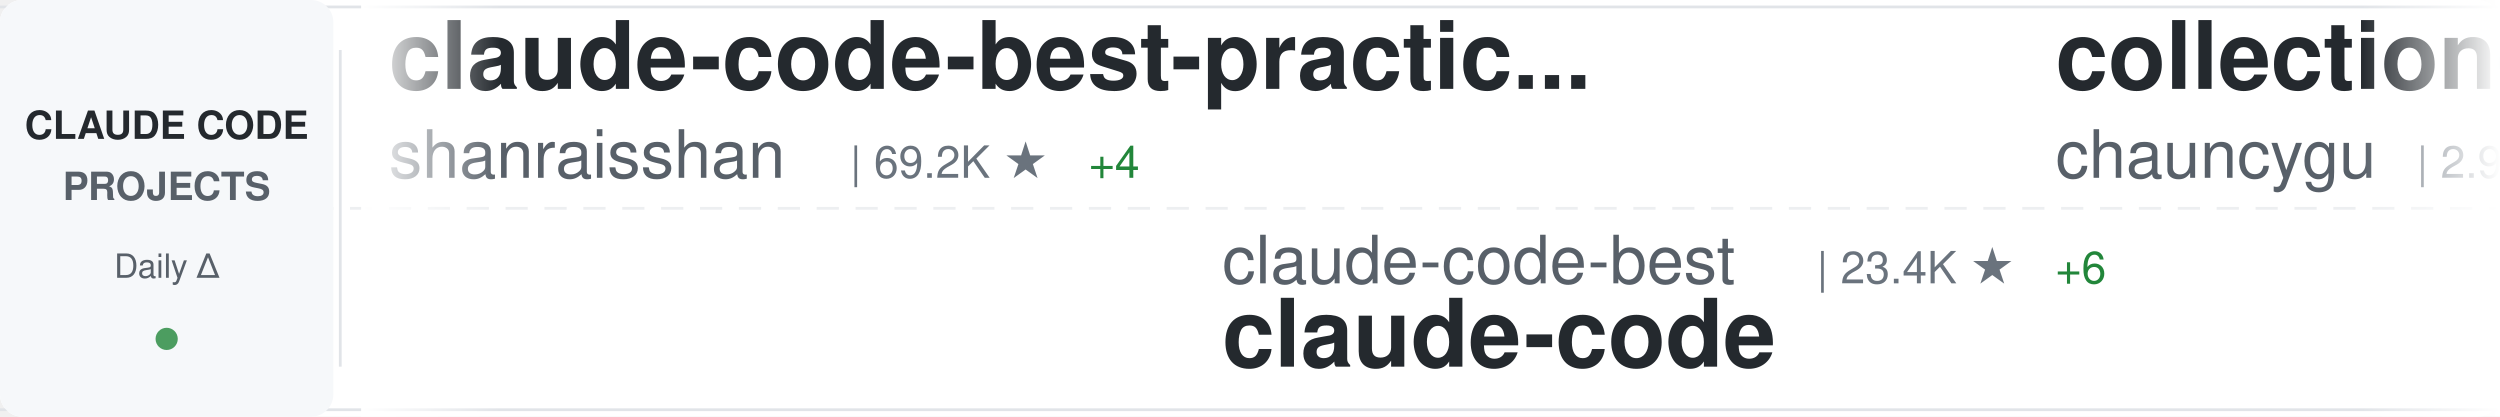
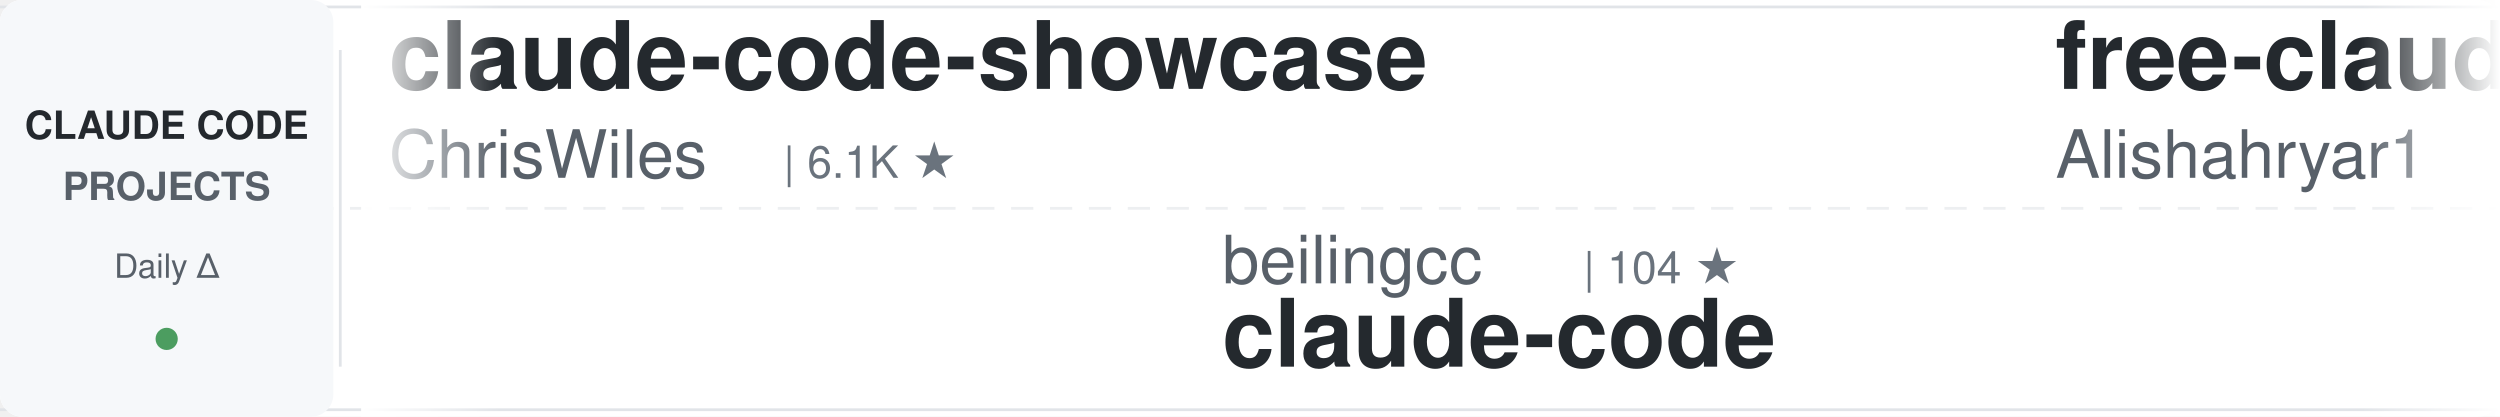
<svg xmlns="http://www.w3.org/2000/svg" width="900" height="150">
  <defs>
    <linearGradient id="awesomeLeftFade" x1="0%" y1="0%" x2="100%" y2="0%">
      <stop offset="0%" style="stop-color:#ffffff;stop-opacity:1" />
      <stop offset="100%" style="stop-color:#ffffff;stop-opacity:0" />
    </linearGradient>
    <linearGradient id="awesomeRightFade" x1="0%" y1="0%" x2="100%" y2="0%">
      <stop offset="0%" style="stop-color:#ffffff;stop-opacity:0" />
      <stop offset="100%" style="stop-color:#ffffff;stop-opacity:1" />
    </linearGradient>
  </defs>
  <rect width="900" height="150" fill="#ffffff" rx="8" />
  <rect x="0" y="2" width="900" height="1" fill="#e1e4e8" />
  <rect x="0" y="147" width="900" height="1" fill="#e1e4e8" />
  <line x1="0" y1="75" x2="900" y2="75" stroke="#e1e4e8" stroke-width="1" stroke-dasharray="8 6" opacity="0.6" />
  <rect x="0" y="0" width="120" height="150" fill="#f6f8fa" rx="8" />
  <text x="60" y="50" font-family="-apple-system, BlinkMacSystemFont, 'Segoe UI', Helvetica, Arial, sans-serif" font-size="14" font-weight="600" fill="#24292e" text-anchor="middle">CLAUDE CODE</text>
  <text x="60" y="72" font-family="-apple-system, BlinkMacSystemFont, 'Segoe UI', Helvetica, Arial, sans-serif" font-size="14" font-weight="600" fill="#586069" text-anchor="middle">PROJECTS</text>
  <text x="60" y="100" font-family="-apple-system, BlinkMacSystemFont, 'Segoe UI', Helvetica, Arial, sans-serif" font-size="12" font-weight="500" fill="#586069" text-anchor="middle">Daily Δ</text>
  <circle cx="60" cy="122" r="4" fill="#22863a" opacity="0.8" />
  <rect x="122" y="18" width="1" height="114" fill="#e1e4e8" />
  <clipPath id="awesomeTickerClip">
    <rect x="130" y="0" width="770" height="150" />
  </clipPath>
  <g clip-path="url(#awesomeTickerClip)">
    <g id="awesomeTickerItems">
      <animateTransform attributeName="transform" attributeType="XML" type="translate" from="0 0" to="-3000 0" dur="54s" repeatCount="indefinite" />
      <g transform="translate(0, 0)">
-         <text x="140" y="32" font-family="-apple-system, BlinkMacSystemFont, 'Segoe UI', Helvetica, Arial, sans-serif" font-size="34" font-weight="600" fill="#24292e">claude-code-best-practic...</text>
-         <text x="140" y="64" font-family="-apple-system, BlinkMacSystemFont, 'Segoe UI', Helvetica, Arial, sans-serif" font-size="24" font-weight="400" fill="#586069">shanraisshan</text>
-         <text x="306" y="64" font-family="-apple-system, BlinkMacSystemFont, 'Segoe UI', Helvetica, Arial, sans-serif" font-size="16" font-weight="500" fill="#6a737d">| 69.2K ★</text>
-         <text x="392" y="64" font-family="-apple-system, BlinkMacSystemFont, 'Segoe UI', Helvetica, Arial, sans-serif" font-size="16" font-weight="500" fill="#22863a"> +4</text>
+         <text x="140" y="32" font-family="-apple-system, BlinkMacSystemFont, 'Segoe UI', Helvetica, Arial, sans-serif" font-size="34" font-weight="600" fill="#24292e">claude-code-showcase</text>
+         <text x="140" y="64" font-family="-apple-system, BlinkMacSystemFont, 'Segoe UI', Helvetica, Arial, sans-serif" font-size="24" font-weight="400" fill="#586069">ChrisWiles</text>
+         <text x="282" y="64" font-family="-apple-system, BlinkMacSystemFont, 'Segoe UI', Helvetica, Arial, sans-serif" font-size="16" font-weight="500" fill="#6a737d">| 6.1K ★</text>
      </g>
      <g transform="translate(300, 0)">
-         <text x="140" y="102" font-family="-apple-system, BlinkMacSystemFont, 'Segoe UI', Helvetica, Arial, sans-serif" font-size="24" font-weight="400" fill="#586069">claude-code-best</text>
-         <text x="354" y="102" font-family="-apple-system, BlinkMacSystemFont, 'Segoe UI', Helvetica, Arial, sans-serif" font-size="16" font-weight="500" fill="#6a737d">| 23.4K ★</text>
-         <text x="440" y="102" font-family="-apple-system, BlinkMacSystemFont, 'Segoe UI', Helvetica, Arial, sans-serif" font-size="16" font-weight="500" fill="#22863a"> +6</text>
+         <text x="140" y="102" font-family="-apple-system, BlinkMacSystemFont, 'Segoe UI', Helvetica, Arial, sans-serif" font-size="24" font-weight="400" fill="#586069">beilingcc</text>
+         <text x="270" y="102" font-family="-apple-system, BlinkMacSystemFont, 'Segoe UI', Helvetica, Arial, sans-serif" font-size="16" font-weight="500" fill="#6a737d">| 104 ★</text>
        <text x="140" y="132" font-family="-apple-system, BlinkMacSystemFont, 'Segoe UI', Helvetica, Arial, sans-serif" font-size="34" font-weight="600" fill="#24292e">claude-code</text>
      </g>
      <g transform="translate(600, 0)">
-         <text x="140" y="32" font-family="-apple-system, BlinkMacSystemFont, 'Segoe UI', Helvetica, Arial, sans-serif" font-size="34" font-weight="600" fill="#24292e">collection-claude-code-s...</text>
-         <text x="140" y="64" font-family="-apple-system, BlinkMacSystemFont, 'Segoe UI', Helvetica, Arial, sans-serif" font-size="24" font-weight="400" fill="#586069">chauncygu</text>
-         <text x="270" y="64" font-family="-apple-system, BlinkMacSystemFont, 'Segoe UI', Helvetica, Arial, sans-serif" font-size="16" font-weight="500" fill="#6a737d">| 2.9K ★</text>
+         <text x="140" y="32" font-family="-apple-system, BlinkMacSystemFont, 'Segoe UI', Helvetica, Arial, sans-serif" font-size="34" font-weight="600" fill="#24292e">free-claude-code</text>
+         <text x="140" y="64" font-family="-apple-system, BlinkMacSystemFont, 'Segoe UI', Helvetica, Arial, sans-serif" font-size="24" font-weight="400" fill="#586069">Alishahryar1</text>
+         <text x="306" y="64" font-family="-apple-system, BlinkMacSystemFont, 'Segoe UI', Helvetica, Arial, sans-serif" font-size="16" font-weight="500" fill="#6a737d">| 71.1K ★</text>
+         <text x="392" y="64" font-family="-apple-system, BlinkMacSystemFont, 'Segoe UI', Helvetica, Arial, sans-serif" font-size="16" font-weight="500" fill="#22863a"> +53</text>
      </g>
      <g transform="translate(900, 0)">
-         <text x="140" y="102" font-family="-apple-system, BlinkMacSystemFont, 'Segoe UI', Helvetica, Arial, sans-serif" font-size="24" font-weight="400" fill="#586069">shareAI-lab</text>
-         <text x="294" y="102" font-family="-apple-system, BlinkMacSystemFont, 'Segoe UI', Helvetica, Arial, sans-serif" font-size="16" font-weight="500" fill="#6a737d">| 80.5K ★</text>
-         <text x="380" y="102" font-family="-apple-system, BlinkMacSystemFont, 'Segoe UI', Helvetica, Arial, sans-serif" font-size="16" font-weight="500" fill="#22863a"> +6</text>
-         <text x="140" y="132" font-family="-apple-system, BlinkMacSystemFont, 'Segoe UI', Helvetica, Arial, sans-serif" font-size="34" font-weight="600" fill="#24292e">learn-claude-code</text>
+         <text x="140" y="102" font-family="-apple-system, BlinkMacSystemFont, 'Segoe UI', Helvetica, Arial, sans-serif" font-size="24" font-weight="400" fill="#586069">OneRedOak</text>
+         <text x="270" y="102" font-family="-apple-system, BlinkMacSystemFont, 'Segoe UI', Helvetica, Arial, sans-serif" font-size="16" font-weight="500" fill="#6a737d">| 3.9K ★</text>
+         <text x="347" y="102" font-family="-apple-system, BlinkMacSystemFont, 'Segoe UI', Helvetica, Arial, sans-serif" font-size="16" font-weight="500" fill="#cb2431"> -1</text>
+         <text x="140" y="132" font-family="-apple-system, BlinkMacSystemFont, 'Segoe UI', Helvetica, Arial, sans-serif" font-size="34" font-weight="600" fill="#24292e">claude-code-workflows</text>
      </g>
      <g transform="translate(1200, 0)">
-         <text x="140" y="32" font-family="-apple-system, BlinkMacSystemFont, 'Segoe UI', Helvetica, Arial, sans-serif" font-size="34" font-weight="600" fill="#24292e">claude-code-spec-workflo...</text>
-         <text x="140" y="64" font-family="-apple-system, BlinkMacSystemFont, 'Segoe UI', Helvetica, Arial, sans-serif" font-size="24" font-weight="400" fill="#586069">Pimzino</text>
-         <text x="246" y="64" font-family="-apple-system, BlinkMacSystemFont, 'Segoe UI', Helvetica, Arial, sans-serif" font-size="16" font-weight="500" fill="#6a737d">| 3.9K ★</text>
+         <text x="140" y="32" font-family="-apple-system, BlinkMacSystemFont, 'Segoe UI', Helvetica, Arial, sans-serif" font-size="34" font-weight="600" fill="#24292e">claude-code</text>
+         <text x="140" y="64" font-family="-apple-system, BlinkMacSystemFont, 'Segoe UI', Helvetica, Arial, sans-serif" font-size="24" font-weight="400" fill="#586069">RishabhK103</text>
+         <text x="294" y="64" font-family="-apple-system, BlinkMacSystemFont, 'Segoe UI', Helvetica, Arial, sans-serif" font-size="16" font-weight="500" fill="#6a737d">| 112 ★</text>
      </g>
      <g transform="translate(1500, 0)">
-         <text x="140" y="102" font-family="-apple-system, BlinkMacSystemFont, 'Segoe UI', Helvetica, Arial, sans-serif" font-size="24" font-weight="400" fill="#586069">ochamber</text>
-         <text x="258" y="102" font-family="-apple-system, BlinkMacSystemFont, 'Segoe UI', Helvetica, Arial, sans-serif" font-size="16" font-weight="500" fill="#6a737d">| 8 ★</text>
-         <text x="140" y="132" font-family="-apple-system, BlinkMacSystemFont, 'Segoe UI', Helvetica, Arial, sans-serif" font-size="34" font-weight="600" fill="#24292e">claude-code</text>
+         <text x="140" y="102" font-family="-apple-system, BlinkMacSystemFont, 'Segoe UI', Helvetica, Arial, sans-serif" font-size="24" font-weight="400" fill="#586069">huangjia2019</text>
+         <text x="306" y="102" font-family="-apple-system, BlinkMacSystemFont, 'Segoe UI', Helvetica, Arial, sans-serif" font-size="16" font-weight="500" fill="#6a737d">| 1.2K ★</text>
+         <text x="140" y="132" font-family="-apple-system, BlinkMacSystemFont, 'Segoe UI', Helvetica, Arial, sans-serif" font-size="34" font-weight="600" fill="#24292e">claude-code-engineering</text>
      </g>
      <g transform="translate(1800, 0)">
-         <text x="140" y="32" font-family="-apple-system, BlinkMacSystemFont, 'Segoe UI', Helvetica, Arial, sans-serif" font-size="34" font-weight="600" fill="#24292e">Claude-Code-Game-Studios</text>
-         <text x="140" y="64" font-family="-apple-system, BlinkMacSystemFont, 'Segoe UI', Helvetica, Arial, sans-serif" font-size="24" font-weight="400" fill="#586069">Donchitos</text>
-         <text x="270" y="64" font-family="-apple-system, BlinkMacSystemFont, 'Segoe UI', Helvetica, Arial, sans-serif" font-size="16" font-weight="500" fill="#6a737d">| 39.9K ★</text>
-         <text x="356" y="64" font-family="-apple-system, BlinkMacSystemFont, 'Segoe UI', Helvetica, Arial, sans-serif" font-size="16" font-weight="500" fill="#22863a"> +35</text>
+         <text x="140" y="32" font-family="-apple-system, BlinkMacSystemFont, 'Segoe UI', Helvetica, Arial, sans-serif" font-size="34" font-weight="600" fill="#24292e">claude-code</text>
+         <text x="140" y="64" font-family="-apple-system, BlinkMacSystemFont, 'Segoe UI', Helvetica, Arial, sans-serif" font-size="24" font-weight="400" fill="#586069">isboyjc</text>
+         <text x="246" y="64" font-family="-apple-system, BlinkMacSystemFont, 'Segoe UI', Helvetica, Arial, sans-serif" font-size="16" font-weight="500" fill="#6a737d">| 162 ★</text>
      </g>
      <g transform="translate(2100, 0)">
-         <text x="140" y="102" font-family="-apple-system, BlinkMacSystemFont, 'Segoe UI', Helvetica, Arial, sans-serif" font-size="24" font-weight="400" fill="#586069">wesammustafa</text>
-         <text x="306" y="102" font-family="-apple-system, BlinkMacSystemFont, 'Segoe UI', Helvetica, Arial, sans-serif" font-size="16" font-weight="500" fill="#6a737d">| 3.7K ★</text>
-         <text x="383" y="102" font-family="-apple-system, BlinkMacSystemFont, 'Segoe UI', Helvetica, Arial, sans-serif" font-size="16" font-weight="500" fill="#22863a"> +2</text>
-         <text x="140" y="132" font-family="-apple-system, BlinkMacSystemFont, 'Segoe UI', Helvetica, Arial, sans-serif" font-size="34" font-weight="600" fill="#24292e">Claude-Code-Quest</text>
+         <text x="140" y="102" font-family="-apple-system, BlinkMacSystemFont, 'Segoe UI', Helvetica, Arial, sans-serif" font-size="24" font-weight="400" fill="#586069">fuergaosi233</text>
+         <text x="306" y="102" font-family="-apple-system, BlinkMacSystemFont, 'Segoe UI', Helvetica, Arial, sans-serif" font-size="16" font-weight="500" fill="#6a737d">| 2.8K ★</text>
+         <text x="140" y="132" font-family="-apple-system, BlinkMacSystemFont, 'Segoe UI', Helvetica, Arial, sans-serif" font-size="34" font-weight="600" fill="#24292e">claude-code-proxy</text>
      </g>
      <g transform="translate(2400, 0)">
-         <text x="140" y="32" font-family="-apple-system, BlinkMacSystemFont, 'Segoe UI', Helvetica, Arial, sans-serif" font-size="34" font-weight="600" fill="#24292e">claude-code</text>
-         <text x="140" y="64" font-family="-apple-system, BlinkMacSystemFont, 'Segoe UI', Helvetica, Arial, sans-serif" font-size="24" font-weight="400" fill="#586069">Onewon</text>
-         <text x="234" y="64" font-family="-apple-system, BlinkMacSystemFont, 'Segoe UI', Helvetica, Arial, sans-serif" font-size="16" font-weight="500" fill="#6a737d">| 182 ★</text>
+         <text x="140" y="32" font-family="-apple-system, BlinkMacSystemFont, 'Segoe UI', Helvetica, Arial, sans-serif" font-size="34" font-weight="600" fill="#24292e">awesome-claude-code-suba...</text>
+         <text x="140" y="64" font-family="-apple-system, BlinkMacSystemFont, 'Segoe UI', Helvetica, Arial, sans-serif" font-size="24" font-weight="400" fill="#586069">VoltAgent</text>
+         <text x="270" y="64" font-family="-apple-system, BlinkMacSystemFont, 'Segoe UI', Helvetica, Arial, sans-serif" font-size="16" font-weight="500" fill="#6a737d">| 26.6K ★</text>
+         <text x="356" y="64" font-family="-apple-system, BlinkMacSystemFont, 'Segoe UI', Helvetica, Arial, sans-serif" font-size="16" font-weight="500" fill="#22863a"> +6</text>
      </g>
      <g transform="translate(2700, 0)">
-         <text x="140" y="102" font-family="-apple-system, BlinkMacSystemFont, 'Segoe UI', Helvetica, Arial, sans-serif" font-size="24" font-weight="400" fill="#586069">1rgs</text>
-         <text x="210" y="102" font-family="-apple-system, BlinkMacSystemFont, 'Segoe UI', Helvetica, Arial, sans-serif" font-size="16" font-weight="500" fill="#6a737d">| 3.8K ★</text>
-         <text x="140" y="132" font-family="-apple-system, BlinkMacSystemFont, 'Segoe UI', Helvetica, Arial, sans-serif" font-size="34" font-weight="600" fill="#24292e">claude-code-proxy</text>
+         <text x="140" y="102" font-family="-apple-system, BlinkMacSystemFont, 'Segoe UI', Helvetica, Arial, sans-serif" font-size="24" font-weight="400" fill="#586069">VILA-Lab</text>
+         <text x="258" y="102" font-family="-apple-system, BlinkMacSystemFont, 'Segoe UI', Helvetica, Arial, sans-serif" font-size="16" font-weight="500" fill="#6a737d">| 2.2K ★</text>
+         <text x="335" y="102" font-family="-apple-system, BlinkMacSystemFont, 'Segoe UI', Helvetica, Arial, sans-serif" font-size="16" font-weight="500" fill="#22863a"> +1</text>
+         <text x="140" y="132" font-family="-apple-system, BlinkMacSystemFont, 'Segoe UI', Helvetica, Arial, sans-serif" font-size="34" font-weight="600" fill="#24292e">Dive-into-Claude-Code</text>
      </g>
      <g transform="translate(3000, 0)">
-         <text x="140" y="32" font-family="-apple-system, BlinkMacSystemFont, 'Segoe UI', Helvetica, Arial, sans-serif" font-size="34" font-weight="600" fill="#24292e">claude-code-best-practic...</text>
-         <text x="140" y="64" font-family="-apple-system, BlinkMacSystemFont, 'Segoe UI', Helvetica, Arial, sans-serif" font-size="24" font-weight="400" fill="#586069">shanraisshan</text>
-         <text x="306" y="64" font-family="-apple-system, BlinkMacSystemFont, 'Segoe UI', Helvetica, Arial, sans-serif" font-size="16" font-weight="500" fill="#6a737d">| 69.2K ★</text>
-         <text x="392" y="64" font-family="-apple-system, BlinkMacSystemFont, 'Segoe UI', Helvetica, Arial, sans-serif" font-size="16" font-weight="500" fill="#22863a"> +4</text>
+         <text x="140" y="32" font-family="-apple-system, BlinkMacSystemFont, 'Segoe UI', Helvetica, Arial, sans-serif" font-size="34" font-weight="600" fill="#24292e">claude-code-showcase</text>
+         <text x="140" y="64" font-family="-apple-system, BlinkMacSystemFont, 'Segoe UI', Helvetica, Arial, sans-serif" font-size="24" font-weight="400" fill="#586069">ChrisWiles</text>
+         <text x="282" y="64" font-family="-apple-system, BlinkMacSystemFont, 'Segoe UI', Helvetica, Arial, sans-serif" font-size="16" font-weight="500" fill="#6a737d">| 6.1K ★</text>
      </g>
      <g transform="translate(3300, 0)">
-         <text x="140" y="102" font-family="-apple-system, BlinkMacSystemFont, 'Segoe UI', Helvetica, Arial, sans-serif" font-size="24" font-weight="400" fill="#586069">claude-code-best</text>
-         <text x="354" y="102" font-family="-apple-system, BlinkMacSystemFont, 'Segoe UI', Helvetica, Arial, sans-serif" font-size="16" font-weight="500" fill="#6a737d">| 23.4K ★</text>
-         <text x="440" y="102" font-family="-apple-system, BlinkMacSystemFont, 'Segoe UI', Helvetica, Arial, sans-serif" font-size="16" font-weight="500" fill="#22863a"> +6</text>
+         <text x="140" y="102" font-family="-apple-system, BlinkMacSystemFont, 'Segoe UI', Helvetica, Arial, sans-serif" font-size="24" font-weight="400" fill="#586069">beilingcc</text>
+         <text x="270" y="102" font-family="-apple-system, BlinkMacSystemFont, 'Segoe UI', Helvetica, Arial, sans-serif" font-size="16" font-weight="500" fill="#6a737d">| 104 ★</text>
        <text x="140" y="132" font-family="-apple-system, BlinkMacSystemFont, 'Segoe UI', Helvetica, Arial, sans-serif" font-size="34" font-weight="600" fill="#24292e">claude-code</text>
      </g>
      <g transform="translate(3600, 0)">
-         <text x="140" y="32" font-family="-apple-system, BlinkMacSystemFont, 'Segoe UI', Helvetica, Arial, sans-serif" font-size="34" font-weight="600" fill="#24292e">collection-claude-code-s...</text>
-         <text x="140" y="64" font-family="-apple-system, BlinkMacSystemFont, 'Segoe UI', Helvetica, Arial, sans-serif" font-size="24" font-weight="400" fill="#586069">chauncygu</text>
-         <text x="270" y="64" font-family="-apple-system, BlinkMacSystemFont, 'Segoe UI', Helvetica, Arial, sans-serif" font-size="16" font-weight="500" fill="#6a737d">| 2.9K ★</text>
+         <text x="140" y="32" font-family="-apple-system, BlinkMacSystemFont, 'Segoe UI', Helvetica, Arial, sans-serif" font-size="34" font-weight="600" fill="#24292e">free-claude-code</text>
+         <text x="140" y="64" font-family="-apple-system, BlinkMacSystemFont, 'Segoe UI', Helvetica, Arial, sans-serif" font-size="24" font-weight="400" fill="#586069">Alishahryar1</text>
+         <text x="306" y="64" font-family="-apple-system, BlinkMacSystemFont, 'Segoe UI', Helvetica, Arial, sans-serif" font-size="16" font-weight="500" fill="#6a737d">| 71.1K ★</text>
+         <text x="392" y="64" font-family="-apple-system, BlinkMacSystemFont, 'Segoe UI', Helvetica, Arial, sans-serif" font-size="16" font-weight="500" fill="#22863a"> +53</text>
      </g>
      <g transform="translate(3900, 0)">
-         <text x="140" y="102" font-family="-apple-system, BlinkMacSystemFont, 'Segoe UI', Helvetica, Arial, sans-serif" font-size="24" font-weight="400" fill="#586069">shareAI-lab</text>
-         <text x="294" y="102" font-family="-apple-system, BlinkMacSystemFont, 'Segoe UI', Helvetica, Arial, sans-serif" font-size="16" font-weight="500" fill="#6a737d">| 80.5K ★</text>
-         <text x="380" y="102" font-family="-apple-system, BlinkMacSystemFont, 'Segoe UI', Helvetica, Arial, sans-serif" font-size="16" font-weight="500" fill="#22863a"> +6</text>
-         <text x="140" y="132" font-family="-apple-system, BlinkMacSystemFont, 'Segoe UI', Helvetica, Arial, sans-serif" font-size="34" font-weight="600" fill="#24292e">learn-claude-code</text>
+         <text x="140" y="102" font-family="-apple-system, BlinkMacSystemFont, 'Segoe UI', Helvetica, Arial, sans-serif" font-size="24" font-weight="400" fill="#586069">OneRedOak</text>
+         <text x="270" y="102" font-family="-apple-system, BlinkMacSystemFont, 'Segoe UI', Helvetica, Arial, sans-serif" font-size="16" font-weight="500" fill="#6a737d">| 3.9K ★</text>
+         <text x="347" y="102" font-family="-apple-system, BlinkMacSystemFont, 'Segoe UI', Helvetica, Arial, sans-serif" font-size="16" font-weight="500" fill="#cb2431"> -1</text>
+         <text x="140" y="132" font-family="-apple-system, BlinkMacSystemFont, 'Segoe UI', Helvetica, Arial, sans-serif" font-size="34" font-weight="600" fill="#24292e">claude-code-workflows</text>
      </g>
    </g>
  </g>
  <rect x="130" y="0" width="50" height="150" fill="url(#awesomeLeftFade)" />
  <rect x="850" y="0" width="50" height="150" fill="url(#awesomeRightFade)" />
</svg>
